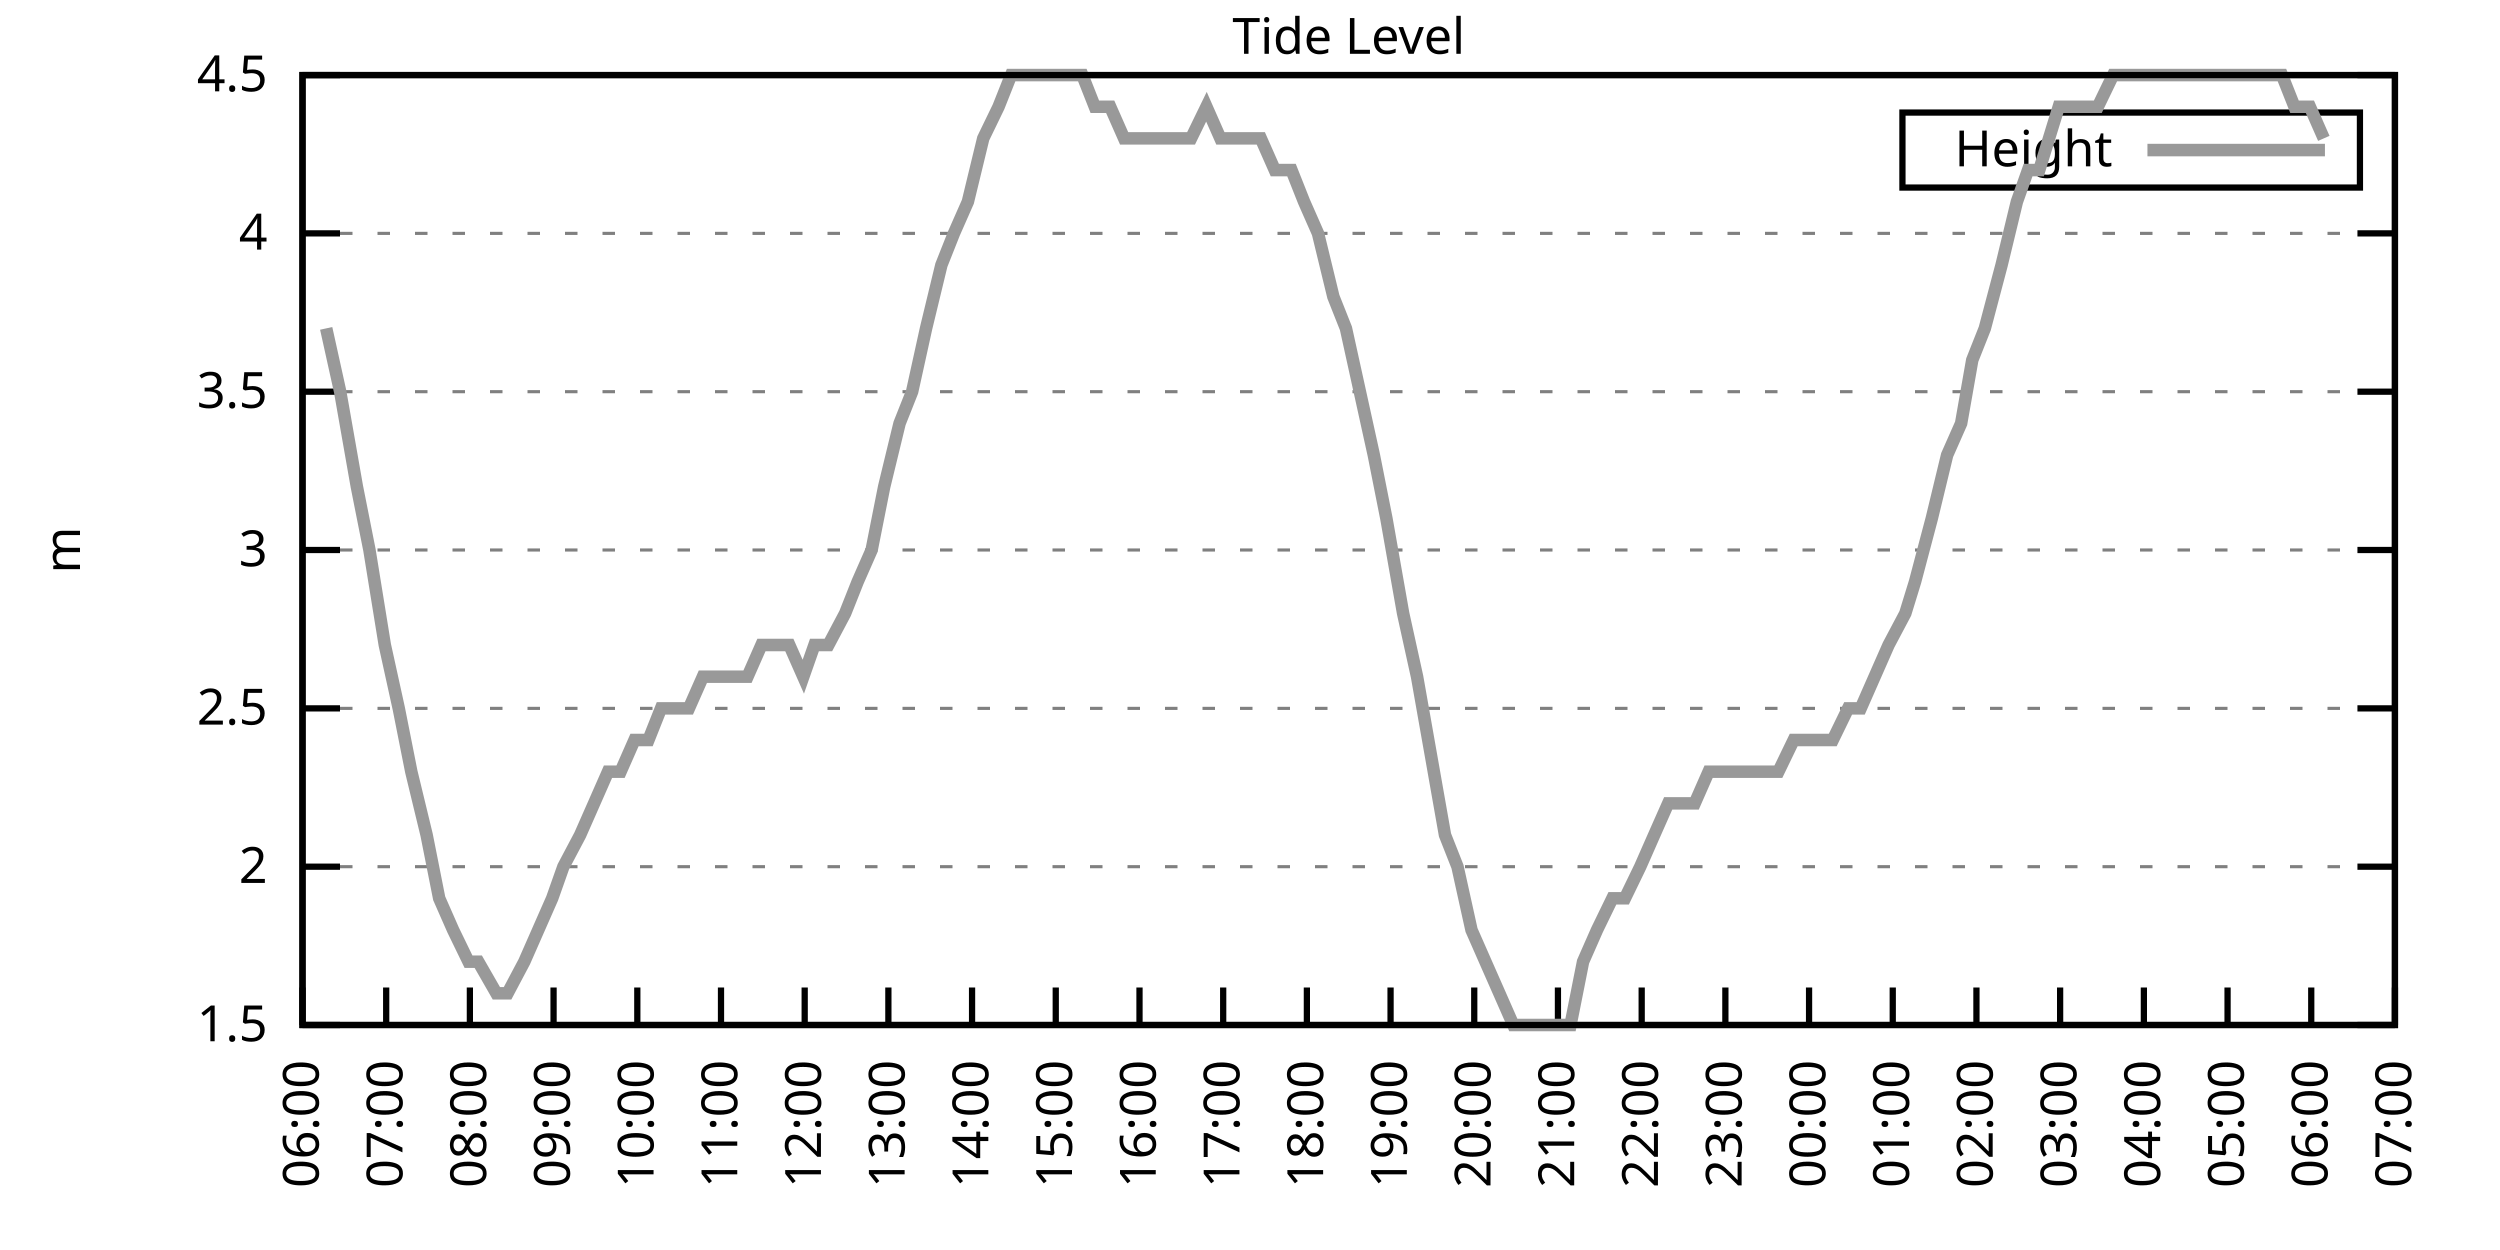
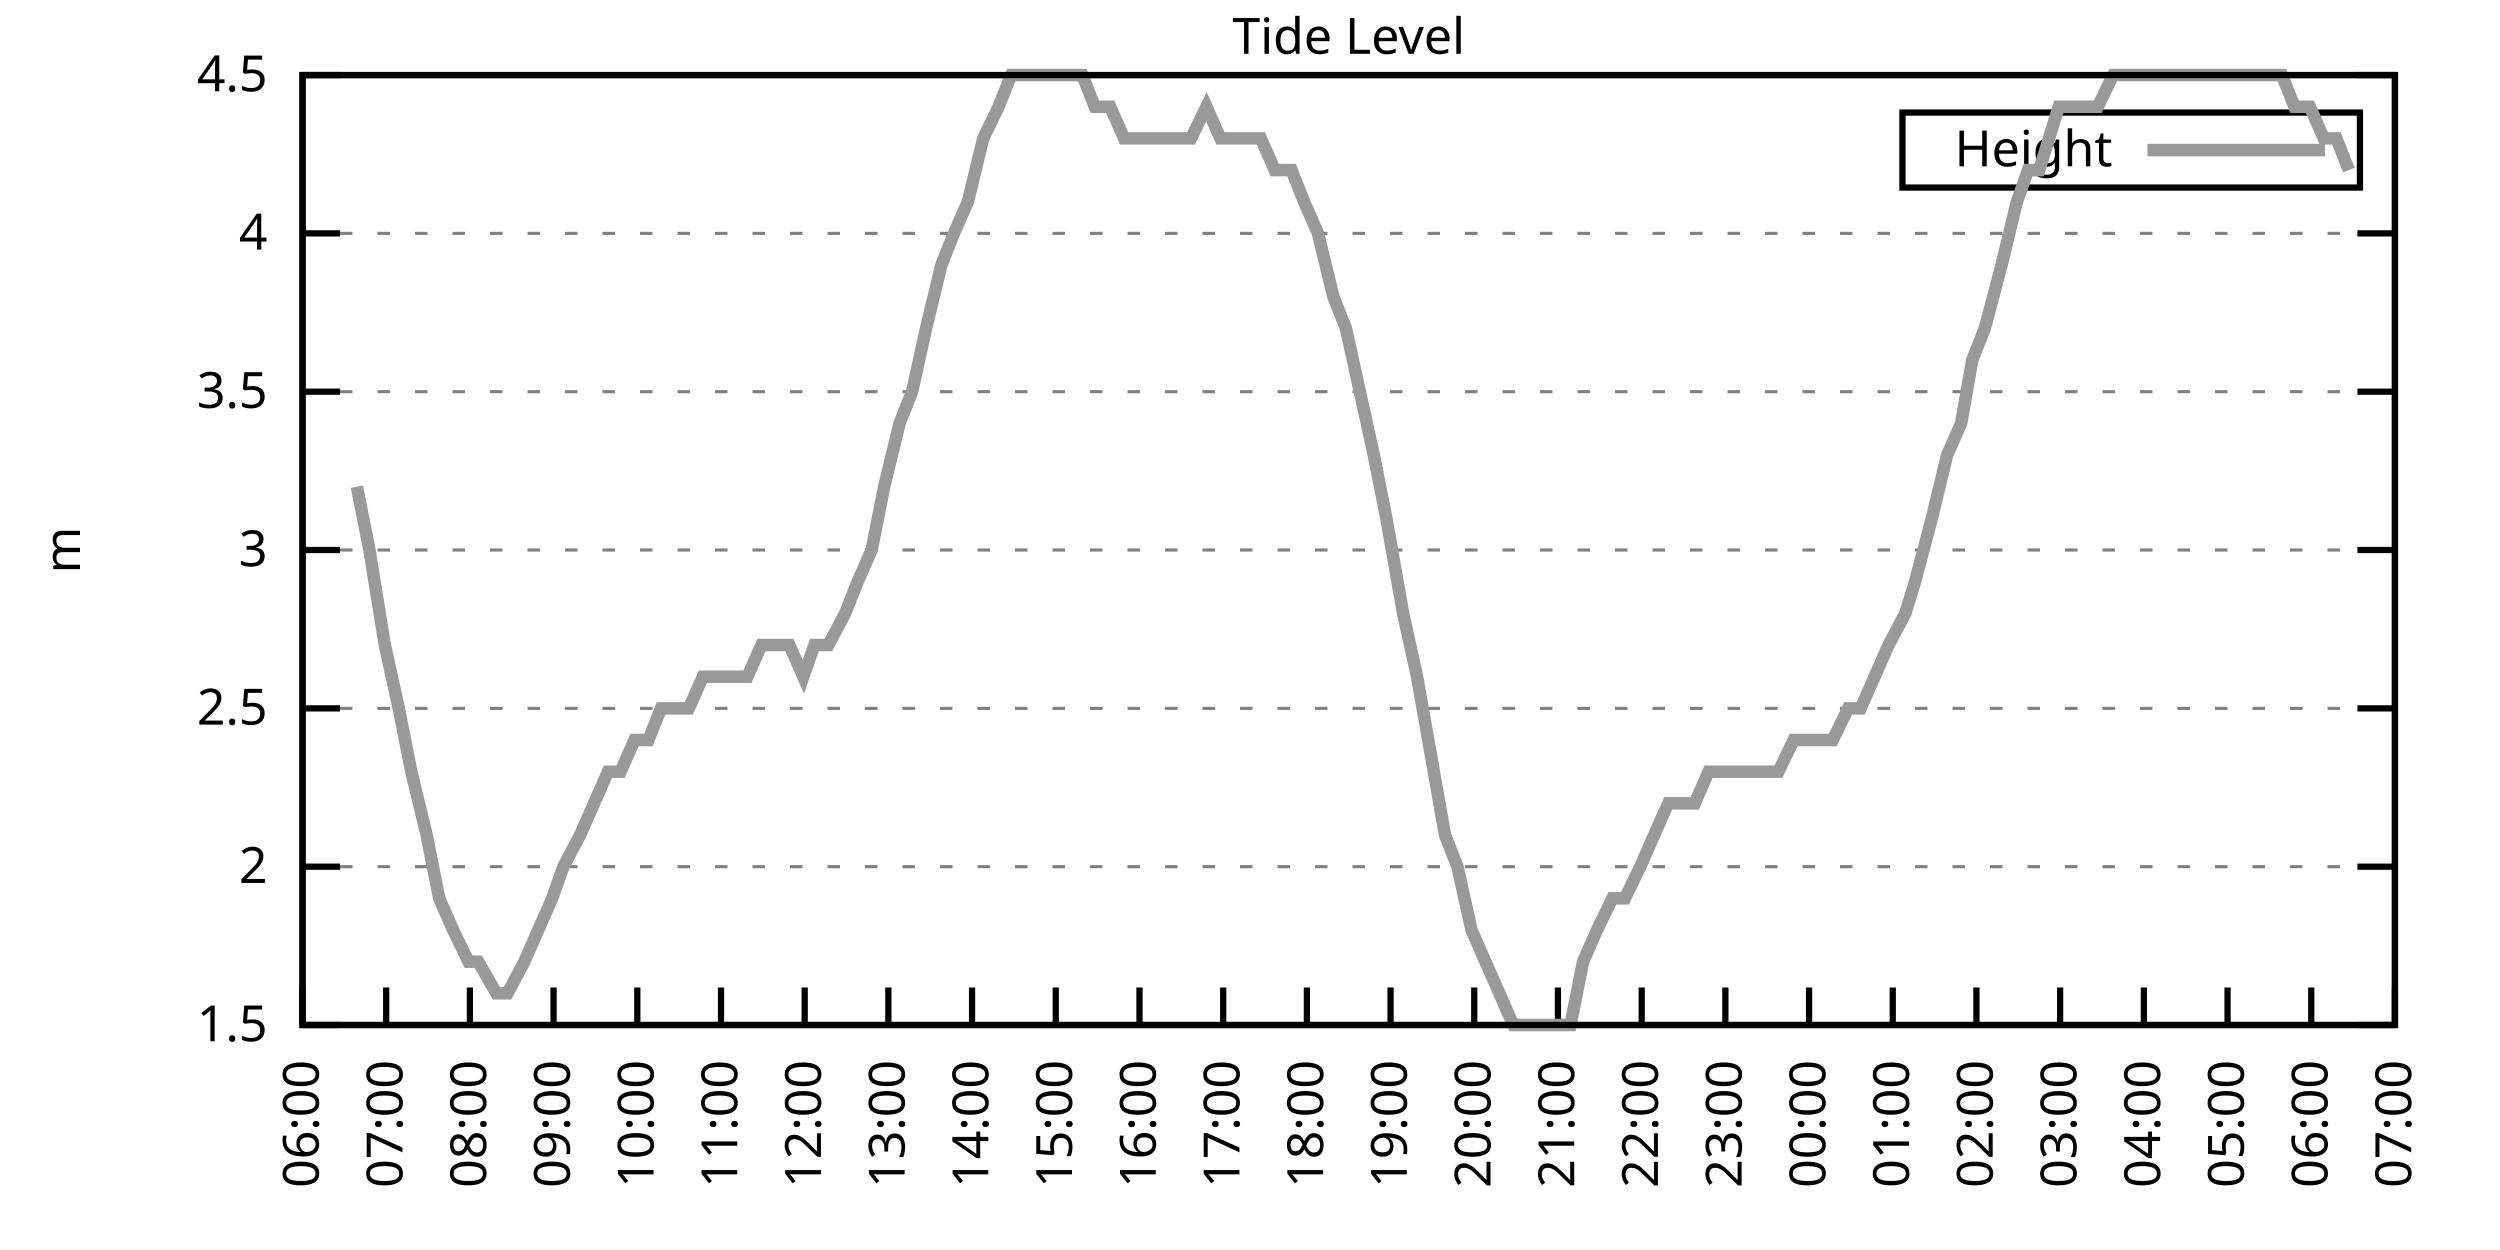
<svg xmlns="http://www.w3.org/2000/svg" xmlns:xlink="http://www.w3.org/1999/xlink" width="400" height="200" viewBox="0 0 400 200">
  <g id="gnuplot_canvas">
    <rect x="0" y="0" width="400" height="200" fill="none" />
    <defs>
      <circle id="gpDot" r="0.5" stroke-width="0.5" stroke="currentColor" />
      <path id="gpPt0" stroke-width="0.333" stroke="currentColor" d="M-1,0 h2 M0,-1 v2" />
      <path id="gpPt1" stroke-width="0.333" stroke="currentColor" d="M-1,-1 L1,1 M1,-1 L-1,1" />
      <path id="gpPt2" stroke-width="0.333" stroke="currentColor" d="M-1,0 L1,0 M0,-1 L0,1 M-1,-1 L1,1 M-1,1 L1,-1" />
      <rect id="gpPt3" stroke-width="0.333" stroke="currentColor" x="-1" y="-1" width="2" height="2" />
      <rect id="gpPt4" stroke-width="0.333" stroke="currentColor" fill="currentColor" x="-1" y="-1" width="2" height="2" />
      <circle id="gpPt5" stroke-width="0.333" stroke="currentColor" cx="0" cy="0" r="1" />
      <use xlink:href="#gpPt5" id="gpPt6" fill="currentColor" stroke="none" />
      <path id="gpPt7" stroke-width="0.333" stroke="currentColor" d="M0,-1.33 L-1.33,0.67 L1.33,0.67 z" />
      <use xlink:href="#gpPt7" id="gpPt8" fill="currentColor" stroke="none" />
      <use xlink:href="#gpPt7" id="gpPt9" stroke="currentColor" transform="rotate(180)" />
      <use xlink:href="#gpPt9" id="gpPt10" fill="currentColor" stroke="none" />
      <use xlink:href="#gpPt3" id="gpPt11" stroke="currentColor" transform="rotate(45)" />
      <use xlink:href="#gpPt11" id="gpPt12" fill="currentColor" stroke="none" />
      <path id="gpPt13" stroke-width="0.333" stroke="currentColor" d="M0,1.330 L1.265,0.411 L0.782,-1.067 L-0.782,-1.076 L-1.265,0.411 z" />
      <use xlink:href="#gpPt13" id="gpPt14" fill="currentColor" stroke="none" />
      <filter id="textbox" filterUnits="objectBoundingBox" x="0" y="0" height="1" width="1">
        <feFlood flood-color="white" flood-opacity="1" result="bgnd" />
        <feComposite in="SourceGraphic" in2="bgnd" operator="atop" />
      </filter>
      <filter id="greybox" filterUnits="objectBoundingBox" x="0" y="0" height="1" width="1">
        <feFlood flood-color="lightgrey" flood-opacity="1" result="grey" />
        <feComposite in="SourceGraphic" in2="grey" operator="atop" />
      </filter>
    </defs>
    <g fill="none" color="white" stroke="currentColor" stroke-width="1.00" stroke-linecap="butt" stroke-linejoin="miter">
</g>
    <g fill="none" color="black" stroke="currentColor" stroke-width="1.00" stroke-linecap="butt" stroke-linejoin="miter">
      <g stroke="none" shape-rendering="crispEdges">
        <polygon fill="rgb(255, 255, 255)" points="48.40,164.00 383.18,164.00 383.18,12.02 48.40,12.02 " />
      </g>
    </g>
    <g fill="none" color="black" stroke="currentColor" stroke-width="1.00" stroke-linecap="butt" stroke-linejoin="miter">
</g>
    <g fill="none" color="black" stroke="black" stroke-width="0.50" stroke-linecap="butt" stroke-linejoin="miter">
</g>
    <g fill="none" color="gray" stroke="currentColor" stroke-width="0.50" stroke-linecap="butt" stroke-linejoin="miter">
      <path stroke="gray" stroke-dasharray="2,4" class="gridline" d="M48.40,164.00 L383.19,164.00  " />
    </g>
    <g fill="none" color="gray" stroke="gray" stroke-width="1.00" stroke-linecap="butt" stroke-linejoin="miter">
</g>
    <g fill="none" color="black" stroke="currentColor" stroke-width="1.00" stroke-linecap="butt" stroke-linejoin="miter">
      <path stroke="black" d="M48.40,164.00 L54.40,164.00 M383.19,164.00 L377.19,164.00  " />
      <g transform="translate(42.80,166.60)" stroke="none" fill="black" font-family="Sans" font-size="8.00" text-anchor="end">
        <text>
          <tspan font-family="Sans"> 1.5</tspan>
        </text>
      </g>
    </g>
    <g fill="none" color="black" stroke="currentColor" stroke-width="1.00" stroke-linecap="butt" stroke-linejoin="miter">
</g>
    <g fill="none" color="black" stroke="black" stroke-width="0.50" stroke-linecap="butt" stroke-linejoin="miter">
</g>
    <g fill="none" color="gray" stroke="currentColor" stroke-width="0.50" stroke-linecap="butt" stroke-linejoin="miter">
      <path stroke="gray" stroke-dasharray="2,4" class="gridline" d="M48.40,138.67 L383.19,138.67  " />
    </g>
    <g fill="none" color="gray" stroke="gray" stroke-width="1.00" stroke-linecap="butt" stroke-linejoin="miter">
</g>
    <g fill="none" color="black" stroke="currentColor" stroke-width="1.00" stroke-linecap="butt" stroke-linejoin="miter">
      <path stroke="black" d="M48.40,138.67 L54.40,138.67 M383.19,138.67 L377.19,138.67  " />
      <g transform="translate(42.80,141.27)" stroke="none" fill="black" font-family="Sans" font-size="8.00" text-anchor="end">
        <text>
          <tspan font-family="Sans"> 2</tspan>
        </text>
      </g>
    </g>
    <g fill="none" color="black" stroke="currentColor" stroke-width="1.00" stroke-linecap="butt" stroke-linejoin="miter">
</g>
    <g fill="none" color="black" stroke="black" stroke-width="0.50" stroke-linecap="butt" stroke-linejoin="miter">
</g>
    <g fill="none" color="gray" stroke="currentColor" stroke-width="0.50" stroke-linecap="butt" stroke-linejoin="miter">
      <path stroke="gray" stroke-dasharray="2,4" class="gridline" d="M48.40,113.34 L383.19,113.34  " />
    </g>
    <g fill="none" color="gray" stroke="gray" stroke-width="1.00" stroke-linecap="butt" stroke-linejoin="miter">
</g>
    <g fill="none" color="black" stroke="currentColor" stroke-width="1.00" stroke-linecap="butt" stroke-linejoin="miter">
      <path stroke="black" d="M48.40,113.34 L54.40,113.34 M383.19,113.34 L377.19,113.34  " />
      <g transform="translate(42.80,115.94)" stroke="none" fill="black" font-family="Sans" font-size="8.00" text-anchor="end">
        <text>
          <tspan font-family="Sans"> 2.5</tspan>
        </text>
      </g>
    </g>
    <g fill="none" color="black" stroke="currentColor" stroke-width="1.00" stroke-linecap="butt" stroke-linejoin="miter">
</g>
    <g fill="none" color="black" stroke="black" stroke-width="0.50" stroke-linecap="butt" stroke-linejoin="miter">
</g>
    <g fill="none" color="gray" stroke="currentColor" stroke-width="0.50" stroke-linecap="butt" stroke-linejoin="miter">
      <path stroke="gray" stroke-dasharray="2,4" class="gridline" d="M48.40,88.00 L383.19,88.00  " />
    </g>
    <g fill="none" color="gray" stroke="gray" stroke-width="1.00" stroke-linecap="butt" stroke-linejoin="miter">
</g>
    <g fill="none" color="black" stroke="currentColor" stroke-width="1.00" stroke-linecap="butt" stroke-linejoin="miter">
      <path stroke="black" d="M48.40,88.00 L54.40,88.00 M383.19,88.00 L377.19,88.00  " />
      <g transform="translate(42.80,90.60)" stroke="none" fill="black" font-family="Sans" font-size="8.00" text-anchor="end">
        <text>
          <tspan font-family="Sans"> 3</tspan>
        </text>
      </g>
    </g>
    <g fill="none" color="black" stroke="currentColor" stroke-width="1.00" stroke-linecap="butt" stroke-linejoin="miter">
</g>
    <g fill="none" color="black" stroke="black" stroke-width="0.50" stroke-linecap="butt" stroke-linejoin="miter">
</g>
    <g fill="none" color="gray" stroke="currentColor" stroke-width="0.50" stroke-linecap="butt" stroke-linejoin="miter">
      <path stroke="gray" stroke-dasharray="2,4" class="gridline" d="M48.40,62.67 L383.19,62.67  " />
    </g>
    <g fill="none" color="gray" stroke="gray" stroke-width="1.00" stroke-linecap="butt" stroke-linejoin="miter">
</g>
    <g fill="none" color="black" stroke="currentColor" stroke-width="1.00" stroke-linecap="butt" stroke-linejoin="miter">
      <path stroke="black" d="M48.40,62.67 L54.40,62.67 M383.19,62.67 L377.19,62.67  " />
      <g transform="translate(42.80,65.27)" stroke="none" fill="black" font-family="Sans" font-size="8.00" text-anchor="end">
        <text>
          <tspan font-family="Sans"> 3.5</tspan>
        </text>
      </g>
    </g>
    <g fill="none" color="black" stroke="currentColor" stroke-width="1.00" stroke-linecap="butt" stroke-linejoin="miter">
</g>
    <g fill="none" color="black" stroke="black" stroke-width="0.50" stroke-linecap="butt" stroke-linejoin="miter">
</g>
    <g fill="none" color="gray" stroke="currentColor" stroke-width="0.50" stroke-linecap="butt" stroke-linejoin="miter">
      <path stroke="gray" stroke-dasharray="2,4" class="gridline" d="M48.40,37.34 L383.19,37.34  " />
    </g>
    <g fill="none" color="gray" stroke="gray" stroke-width="1.00" stroke-linecap="butt" stroke-linejoin="miter">
</g>
    <g fill="none" color="black" stroke="currentColor" stroke-width="1.00" stroke-linecap="butt" stroke-linejoin="miter">
      <path stroke="black" d="M48.40,37.34 L54.40,37.34 M383.19,37.34 L377.19,37.34  " />
      <g transform="translate(42.80,39.94)" stroke="none" fill="black" font-family="Sans" font-size="8.00" text-anchor="end">
        <text>
          <tspan font-family="Sans"> 4</tspan>
        </text>
      </g>
    </g>
    <g fill="none" color="black" stroke="currentColor" stroke-width="1.00" stroke-linecap="butt" stroke-linejoin="miter">
</g>
    <g fill="none" color="black" stroke="black" stroke-width="0.50" stroke-linecap="butt" stroke-linejoin="miter">
</g>
    <g fill="none" color="gray" stroke="currentColor" stroke-width="0.50" stroke-linecap="butt" stroke-linejoin="miter">
      <path stroke="gray" stroke-dasharray="2,4" class="gridline" d="M48.40,12.01 L383.19,12.01  " />
    </g>
    <g fill="none" color="gray" stroke="gray" stroke-width="1.00" stroke-linecap="butt" stroke-linejoin="miter">
</g>
    <g fill="none" color="black" stroke="currentColor" stroke-width="1.00" stroke-linecap="butt" stroke-linejoin="miter">
      <path stroke="black" d="M48.40,12.01 L54.40,12.01 M383.19,12.01 L377.19,12.01  " />
      <g transform="translate(42.80,14.61)" stroke="none" fill="black" font-family="Sans" font-size="8.00" text-anchor="end">
        <text>
          <tspan font-family="Sans"> 4.5</tspan>
        </text>
      </g>
    </g>
    <g fill="none" color="black" stroke="currentColor" stroke-width="1.00" stroke-linecap="butt" stroke-linejoin="miter">
      <path stroke="black" d="M48.40,164.00 L48.40,158.00  " />
      <g transform="translate(51.00,169.60) rotate(270.00)" stroke="none" fill="black" font-family="Sans" font-size="8.00" text-anchor="end">
        <text>
          <tspan font-family="Sans">06:00</tspan>
        </text>
      </g>
    </g>
    <g fill="none" color="black" stroke="currentColor" stroke-width="1.00" stroke-linecap="butt" stroke-linejoin="miter">
      <path stroke="black" d="M61.79,164.00 L61.79,158.00  " />
      <g transform="translate(64.39,169.60) rotate(270.00)" stroke="none" fill="black" font-family="Sans" font-size="8.00" text-anchor="end">
        <text>
          <tspan font-family="Sans">07:00</tspan>
        </text>
      </g>
    </g>
    <g fill="none" color="black" stroke="currentColor" stroke-width="1.00" stroke-linecap="butt" stroke-linejoin="miter">
      <path stroke="black" d="M75.18,164.00 L75.18,158.00  " />
      <g transform="translate(77.78,169.60) rotate(270.00)" stroke="none" fill="black" font-family="Sans" font-size="8.00" text-anchor="end">
        <text>
          <tspan font-family="Sans">08:00</tspan>
        </text>
      </g>
    </g>
    <g fill="none" color="black" stroke="currentColor" stroke-width="1.00" stroke-linecap="butt" stroke-linejoin="miter">
      <path stroke="black" d="M88.57,164.00 L88.57,158.00  " />
      <g transform="translate(91.17,169.60) rotate(270.00)" stroke="none" fill="black" font-family="Sans" font-size="8.00" text-anchor="end">
        <text>
          <tspan font-family="Sans">09:00</tspan>
        </text>
      </g>
    </g>
    <g fill="none" color="black" stroke="currentColor" stroke-width="1.00" stroke-linecap="butt" stroke-linejoin="miter">
      <path stroke="black" d="M101.97,164.00 L101.97,158.00  " />
      <g transform="translate(104.57,169.60) rotate(270.00)" stroke="none" fill="black" font-family="Sans" font-size="8.00" text-anchor="end">
        <text>
          <tspan font-family="Sans">10:00</tspan>
        </text>
      </g>
    </g>
    <g fill="none" color="black" stroke="currentColor" stroke-width="1.00" stroke-linecap="butt" stroke-linejoin="miter">
      <path stroke="black" d="M115.36,164.00 L115.36,158.00  " />
      <g transform="translate(117.96,169.60) rotate(270.00)" stroke="none" fill="black" font-family="Sans" font-size="8.00" text-anchor="end">
        <text>
          <tspan font-family="Sans">11:00</tspan>
        </text>
      </g>
    </g>
    <g fill="none" color="black" stroke="currentColor" stroke-width="1.00" stroke-linecap="butt" stroke-linejoin="miter">
      <path stroke="black" d="M128.75,164.00 L128.75,158.00  " />
      <g transform="translate(131.35,169.60) rotate(270.00)" stroke="none" fill="black" font-family="Sans" font-size="8.00" text-anchor="end">
        <text>
          <tspan font-family="Sans">12:00</tspan>
        </text>
      </g>
    </g>
    <g fill="none" color="black" stroke="currentColor" stroke-width="1.00" stroke-linecap="butt" stroke-linejoin="miter">
      <path stroke="black" d="M142.14,164.00 L142.14,158.00  " />
      <g transform="translate(144.74,169.60) rotate(270.00)" stroke="none" fill="black" font-family="Sans" font-size="8.00" text-anchor="end">
        <text>
          <tspan font-family="Sans">13:00</tspan>
        </text>
      </g>
    </g>
    <g fill="none" color="black" stroke="currentColor" stroke-width="1.00" stroke-linecap="butt" stroke-linejoin="miter">
      <path stroke="black" d="M155.53,164.00 L155.53,158.00  " />
      <g transform="translate(158.13,169.60) rotate(270.00)" stroke="none" fill="black" font-family="Sans" font-size="8.00" text-anchor="end">
        <text>
          <tspan font-family="Sans">14:00</tspan>
        </text>
      </g>
    </g>
    <g fill="none" color="black" stroke="currentColor" stroke-width="1.00" stroke-linecap="butt" stroke-linejoin="miter">
      <path stroke="black" d="M168.92,164.00 L168.92,158.00  " />
      <g transform="translate(171.52,169.60) rotate(270.00)" stroke="none" fill="black" font-family="Sans" font-size="8.00" text-anchor="end">
        <text>
          <tspan font-family="Sans">15:00</tspan>
        </text>
      </g>
    </g>
    <g fill="none" color="black" stroke="currentColor" stroke-width="1.00" stroke-linecap="butt" stroke-linejoin="miter">
      <path stroke="black" d="M182.32,164.00 L182.32,158.00  " />
      <g transform="translate(184.92,169.60) rotate(270.00)" stroke="none" fill="black" font-family="Sans" font-size="8.00" text-anchor="end">
        <text>
          <tspan font-family="Sans">16:00</tspan>
        </text>
      </g>
    </g>
    <g fill="none" color="black" stroke="currentColor" stroke-width="1.00" stroke-linecap="butt" stroke-linejoin="miter">
      <path stroke="black" d="M195.71,164.00 L195.71,158.00  " />
      <g transform="translate(198.31,169.60) rotate(270.00)" stroke="none" fill="black" font-family="Sans" font-size="8.00" text-anchor="end">
        <text>
          <tspan font-family="Sans">17:00</tspan>
        </text>
      </g>
    </g>
    <g fill="none" color="black" stroke="currentColor" stroke-width="1.00" stroke-linecap="butt" stroke-linejoin="miter">
      <path stroke="black" d="M209.10,164.00 L209.10,158.00  " />
      <g transform="translate(211.70,169.60) rotate(270.00)" stroke="none" fill="black" font-family="Sans" font-size="8.00" text-anchor="end">
        <text>
          <tspan font-family="Sans">18:00</tspan>
        </text>
      </g>
    </g>
    <g fill="none" color="black" stroke="currentColor" stroke-width="1.00" stroke-linecap="butt" stroke-linejoin="miter">
      <path stroke="black" d="M222.49,164.00 L222.49,158.00  " />
      <g transform="translate(225.09,169.60) rotate(270.00)" stroke="none" fill="black" font-family="Sans" font-size="8.00" text-anchor="end">
        <text>
          <tspan font-family="Sans">19:00</tspan>
        </text>
      </g>
    </g>
    <g fill="none" color="black" stroke="currentColor" stroke-width="1.00" stroke-linecap="butt" stroke-linejoin="miter">
      <path stroke="black" d="M235.88,164.00 L235.88,158.00  " />
      <g transform="translate(238.48,169.60) rotate(270.00)" stroke="none" fill="black" font-family="Sans" font-size="8.00" text-anchor="end">
        <text>
          <tspan font-family="Sans">20:00</tspan>
        </text>
      </g>
    </g>
    <g fill="none" color="black" stroke="currentColor" stroke-width="1.00" stroke-linecap="butt" stroke-linejoin="miter">
      <path stroke="black" d="M249.27,164.00 L249.27,158.00  " />
      <g transform="translate(251.87,169.60) rotate(270.00)" stroke="none" fill="black" font-family="Sans" font-size="8.00" text-anchor="end">
        <text>
          <tspan font-family="Sans">21:00</tspan>
        </text>
      </g>
    </g>
    <g fill="none" color="black" stroke="currentColor" stroke-width="1.00" stroke-linecap="butt" stroke-linejoin="miter">
      <path stroke="black" d="M262.67,164.00 L262.67,158.00  " />
      <g transform="translate(265.27,169.60) rotate(270.00)" stroke="none" fill="black" font-family="Sans" font-size="8.00" text-anchor="end">
        <text>
          <tspan font-family="Sans">22:00</tspan>
        </text>
      </g>
    </g>
    <g fill="none" color="black" stroke="currentColor" stroke-width="1.00" stroke-linecap="butt" stroke-linejoin="miter">
      <path stroke="black" d="M276.06,164.00 L276.06,158.00  " />
      <g transform="translate(278.66,169.60) rotate(270.00)" stroke="none" fill="black" font-family="Sans" font-size="8.00" text-anchor="end">
        <text>
          <tspan font-family="Sans">23:00</tspan>
        </text>
      </g>
    </g>
    <g fill="none" color="black" stroke="currentColor" stroke-width="1.00" stroke-linecap="butt" stroke-linejoin="miter">
      <path stroke="black" d="M289.45,164.00 L289.45,158.00  " />
      <g transform="translate(292.05,169.60) rotate(270.00)" stroke="none" fill="black" font-family="Sans" font-size="8.00" text-anchor="end">
        <text>
          <tspan font-family="Sans">00:00</tspan>
        </text>
      </g>
    </g>
    <g fill="none" color="black" stroke="currentColor" stroke-width="1.00" stroke-linecap="butt" stroke-linejoin="miter">
      <path stroke="black" d="M302.84,164.00 L302.84,158.00  " />
      <g transform="translate(305.44,169.60) rotate(270.00)" stroke="none" fill="black" font-family="Sans" font-size="8.00" text-anchor="end">
        <text>
          <tspan font-family="Sans">01:00</tspan>
        </text>
      </g>
    </g>
    <g fill="none" color="black" stroke="currentColor" stroke-width="1.00" stroke-linecap="butt" stroke-linejoin="miter">
      <path stroke="black" d="M316.23,164.00 L316.23,158.00  " />
      <g transform="translate(318.83,169.60) rotate(270.00)" stroke="none" fill="black" font-family="Sans" font-size="8.00" text-anchor="end">
        <text>
          <tspan font-family="Sans">02:00</tspan>
        </text>
      </g>
    </g>
    <g fill="none" color="black" stroke="currentColor" stroke-width="1.00" stroke-linecap="butt" stroke-linejoin="miter">
      <path stroke="black" d="M329.62,164.00 L329.62,158.00  " />
      <g transform="translate(332.22,169.60) rotate(270.00)" stroke="none" fill="black" font-family="Sans" font-size="8.00" text-anchor="end">
        <text>
          <tspan font-family="Sans">03:00</tspan>
        </text>
      </g>
    </g>
    <g fill="none" color="black" stroke="currentColor" stroke-width="1.00" stroke-linecap="butt" stroke-linejoin="miter">
      <path stroke="black" d="M343.02,164.00 L343.02,158.00  " />
      <g transform="translate(345.62,169.60) rotate(270.00)" stroke="none" fill="black" font-family="Sans" font-size="8.00" text-anchor="end">
        <text>
          <tspan font-family="Sans">04:00</tspan>
        </text>
      </g>
    </g>
    <g fill="none" color="black" stroke="currentColor" stroke-width="1.00" stroke-linecap="butt" stroke-linejoin="miter">
      <path stroke="black" d="M356.41,164.00 L356.41,158.00  " />
      <g transform="translate(359.01,169.60) rotate(270.00)" stroke="none" fill="black" font-family="Sans" font-size="8.00" text-anchor="end">
        <text>
          <tspan font-family="Sans">05:00</tspan>
        </text>
      </g>
    </g>
    <g fill="none" color="black" stroke="currentColor" stroke-width="1.00" stroke-linecap="butt" stroke-linejoin="miter">
      <path stroke="black" d="M369.80,164.00 L369.80,158.00  " />
      <g transform="translate(372.40,169.60) rotate(270.00)" stroke="none" fill="black" font-family="Sans" font-size="8.00" text-anchor="end">
        <text>
          <tspan font-family="Sans">06:00</tspan>
        </text>
      </g>
    </g>
    <g fill="none" color="black" stroke="currentColor" stroke-width="1.00" stroke-linecap="butt" stroke-linejoin="miter">
      <path stroke="black" d="M383.19,164.00 L383.19,158.00  " />
      <g transform="translate(385.79,169.60) rotate(270.00)" stroke="none" fill="black" font-family="Sans" font-size="8.00" text-anchor="end">
        <text>
          <tspan font-family="Sans">07:00</tspan>
        </text>
      </g>
    </g>
    <g fill="none" color="black" stroke="currentColor" stroke-width="1.00" stroke-linecap="butt" stroke-linejoin="miter">
</g>
    <g fill="none" color="black" stroke="currentColor" stroke-width="1.00" stroke-linecap="butt" stroke-linejoin="miter">
      <path stroke="black" d="M48.40,12.01 L48.40,164.00 L383.19,164.00 L383.19,12.01 L48.40,12.01 Z  " />
    </g>
    <g fill="none" color="black" stroke="currentColor" stroke-width="1.00" stroke-linecap="butt" stroke-linejoin="miter">
</g>
    <g fill="none" color="black" stroke="currentColor" stroke-width="1.00" stroke-linecap="butt" stroke-linejoin="miter">
      <path stroke="black" d="M304.39,30.01 L304.39,18.01 L377.59,18.01 L377.59,30.01 L304.39,30.01 Z  " />
    </g>
    <g id="Tide_level_plot_1">
      <g fill="none" color="white" stroke="black" stroke-width="2.00" stroke-linecap="butt" stroke-linejoin="miter">
</g>
      <g fill="none" color="black" stroke="currentColor" stroke-width="2.00" stroke-linecap="butt" stroke-linejoin="miter">
        <g transform="translate(337.99,26.61)" stroke="none" fill="black" font-family="Sans" font-size="8.00" text-anchor="end">
          <text>
            <tspan font-family="Sans">Height</tspan>
          </text>
        </g>
      </g>
      <g fill="none" color="black" stroke="currentColor" stroke-width="2.00" stroke-linecap="butt" stroke-linejoin="miter">
-         <path stroke="rgb(153, 153, 153)" d="M343.59,24.01 L371.99,24.01 M52.19,52.54 L54.43,62.67 L57.10,77.87 L59.11,88.00 L61.57,103.20 L63.80,113.34   L65.81,123.47 L68.26,133.60 L70.27,143.73 L72.50,148.80 L74.96,153.87 L76.52,153.87 L79.42,158.93 L81.21,158.93   L83.89,153.87 L86.12,148.80 L88.35,143.73 L90.14,138.67 L92.82,133.60 L95.05,128.54 L97.28,123.47 L99.29,123.47   L101.52,118.40 L103.75,118.40 L105.76,113.34 L107.99,113.34 L110.22,113.34 L112.46,108.27 L115.13,108.27 L117.37,108.27   L119.60,108.27 L121.83,103.20 L124.06,103.20 L126.29,103.20 L128.53,108.27 L130.31,103.20 L132.54,103.20 L135.22,98.14   L137.23,93.07 L139.46,88.00 L141.47,77.87 L143.93,67.74 L145.94,62.67 L148.17,52.54 L150.62,42.41 L152.63,37.34   L154.86,32.28 L157.32,22.14 L159.77,17.08 L161.78,12.01 L163.79,12.01 L166.47,12.01 L168.70,12.01 L170.93,12.01   L173.17,12.01 L175.17,17.08 L177.63,17.08 L179.86,22.14 L181.87,22.14 L184.10,22.14 L186.56,22.14 L188.57,22.14   L190.57,22.14 L193.03,17.08 L195.26,22.14 L197.49,22.14 L199.73,22.14 L201.73,22.14 L203.97,27.21 L206.64,27.21   L208.65,32.28 L210.88,37.34 L213.34,47.47 L215.35,52.54 L217.58,62.67 L219.81,72.81 L221.82,82.94 L224.50,98.14   L226.73,108.27 L228.52,118.40 L231.20,133.60 L233.20,138.67 L235.44,148.80 L237.67,153.87 L239.90,158.93 L242.13,164.00   L244.36,164.00 L246.37,164.00 L249.05,164.00 L251.28,164.00 L253.29,153.87 L255.52,148.80 L257.98,143.73 L259.99,143.73   L262.44,138.67 L264.67,133.60 L266.91,128.54 L268.69,128.54 L271.15,128.54 L273.38,123.47 L275.39,123.47 L277.84,123.47   L280.30,123.47 L282.53,123.47 L284.54,123.47 L286.99,118.40 L289.23,118.40 L291.01,118.40 L293.24,118.40 L295.70,113.34   L297.71,113.34 L299.94,108.27 L302.17,103.20 L304.85,98.14 L306.41,93.07 L309.09,82.94 L311.54,72.81 L313.78,67.74   L315.56,57.61 L317.57,52.54 L320.25,42.41 L322.70,32.28 L324.49,27.21 L326.28,27.21 L329.40,17.08 L331.63,17.08   L333.86,17.08 L335.65,17.08 L338.10,12.01 L340.56,12.01 L342.12,12.01 L345.02,12.01 L347.03,12.01 L349.26,12.01   L351.50,12.01 L353.95,12.01 L358.42,12.01 L360.65,12.01 L362.88,12.01 L365.11,12.01 L367.12,17.08 L369.58,17.08   L371.81,22.14  " />
+         <path stroke="rgb(153, 153, 153)" d="M343.59,24.01 L371.99,24.01 M57.10,77.87 L59.11,88.00 L61.57,103.20 L63.80,113.34 L65.81,123.47 L68.26,133.60   L70.27,143.73 L72.50,148.80 L74.96,153.87 L76.52,153.87 L79.42,158.93 L81.21,158.93 L83.89,153.87 L86.12,148.80   L88.35,143.73 L90.14,138.67 L92.82,133.60 L95.05,128.54 L97.28,123.47 L99.29,123.47 L101.52,118.40 L103.75,118.40   L105.76,113.34 L107.99,113.34 L110.22,113.34 L112.46,108.27 L115.13,108.27 L117.37,108.27 L119.60,108.27 L121.83,103.20   L124.06,103.20 L126.29,103.20 L128.53,108.27 L130.31,103.20 L132.54,103.20 L135.22,98.14 L137.23,93.07 L139.46,88.00   L141.47,77.87 L143.93,67.74 L145.94,62.67 L148.17,52.54 L150.62,42.41 L152.63,37.34 L154.86,32.28 L157.32,22.14   L159.77,17.08 L161.78,12.01 L163.79,12.01 L166.47,12.01 L168.70,12.01 L170.93,12.01 L173.17,12.01 L175.17,17.08   L177.63,17.08 L179.86,22.14 L181.87,22.14 L184.10,22.14 L186.56,22.14 L188.57,22.14 L190.57,22.14 L193.03,17.08   L195.26,22.14 L197.49,22.14 L199.73,22.14 L201.73,22.14 L203.97,27.21 L206.64,27.21 L208.65,32.28 L210.88,37.34   L213.34,47.47 L215.35,52.54 L217.58,62.67 L219.81,72.81 L221.82,82.94 L224.50,98.14 L226.73,108.27 L228.52,118.40   L231.20,133.60 L233.20,138.67 L235.44,148.80 L237.67,153.87 L239.90,158.93 L242.13,164.00 L244.36,164.00 L246.37,164.00   L249.05,164.00 L251.28,164.00 L253.29,153.87 L255.52,148.80 L257.98,143.73 L259.99,143.73 L262.44,138.67 L264.67,133.60   L266.91,128.54 L268.69,128.54 L271.15,128.54 L273.38,123.47 L275.39,123.47 L277.84,123.47 L280.30,123.47 L282.53,123.47   L284.54,123.47 L286.99,118.40 L289.23,118.40 L291.01,118.40 L293.24,118.40 L295.70,113.34 L297.71,113.34 L299.94,108.27   L302.17,103.20 L304.85,98.14 L306.41,93.07 L309.09,82.94 L311.54,72.81 L313.78,67.74 L315.56,57.61 L317.57,52.54   L320.25,42.41 L322.70,32.28 L324.49,27.21 L326.28,27.21 L329.40,17.08 L331.63,17.08 L333.86,17.08 L335.65,17.08   L338.10,12.01 L340.56,12.01 L342.12,12.01 L345.02,12.01 L347.03,12.01 L349.26,12.01 L351.50,12.01 L353.95,12.01   L358.42,12.01 L360.65,12.01 L362.88,12.01 L365.11,12.01 L367.12,17.08 L369.58,17.08 L371.81,22.14 L373.82,22.14   L375.82,27.21  " />
      </g>
    </g>
    <g fill="none" color="black" stroke="currentColor" stroke-width="2.00" stroke-linecap="butt" stroke-linejoin="miter">
</g>
    <g fill="none" color="black" stroke="black" stroke-width="1.00" stroke-linecap="butt" stroke-linejoin="miter">
</g>
    <g fill="none" color="black" stroke="currentColor" stroke-width="1.00" stroke-linecap="butt" stroke-linejoin="miter">
      <path stroke="black" d="M48.40,12.01 L48.40,164.00 L383.19,164.00 L383.19,12.01 L48.40,12.01 Z  " />
      <g transform="translate(12.80,88.01) rotate(270.00)" stroke="none" fill="black" font-family="Sans" font-size="8.00" text-anchor="middle">
        <text>
          <tspan font-family="Sans">m</tspan>
        </text>
      </g>
    </g>
    <g fill="none" color="black" stroke="currentColor" stroke-width="1.00" stroke-linecap="butt" stroke-linejoin="miter">
</g>
    <g fill="none" color="black" stroke="currentColor" stroke-width="1.00" stroke-linecap="butt" stroke-linejoin="miter">
      <g transform="translate(215.79,8.61)" stroke="none" fill="black" font-family="Sans" font-size="8.00" text-anchor="middle">
        <text>
          <tspan font-family="Sans">Tide Level</tspan>
        </text>
      </g>
    </g>
    <g fill="none" color="black" stroke="currentColor" stroke-width="1.00" stroke-linecap="butt" stroke-linejoin="miter">
</g>
  </g>
</svg>
